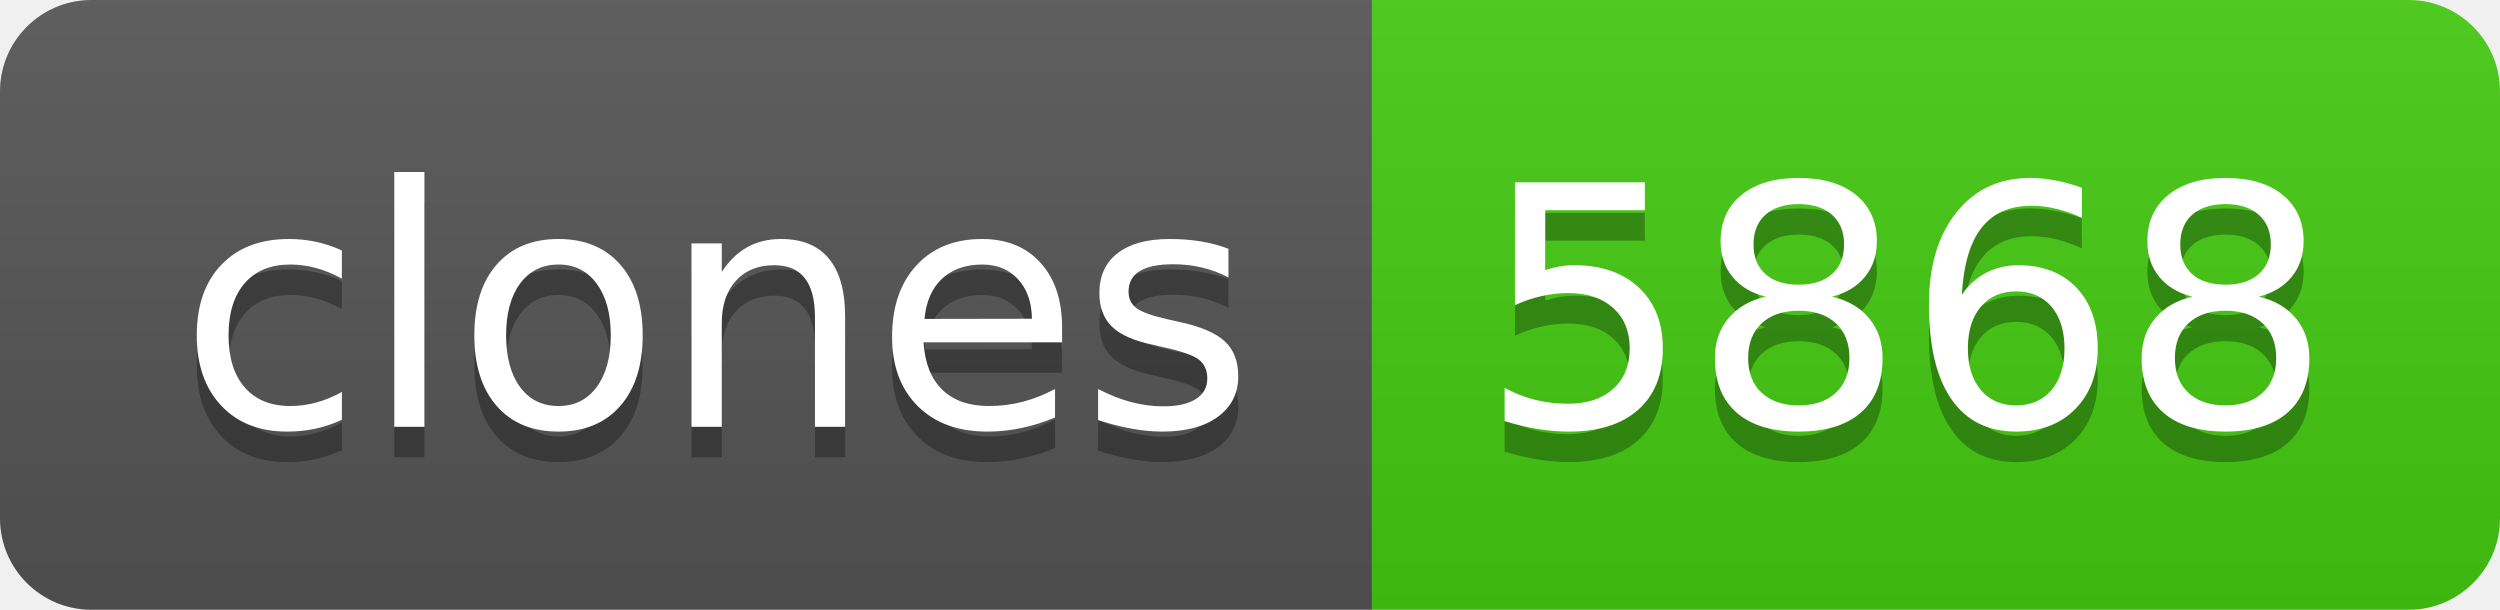
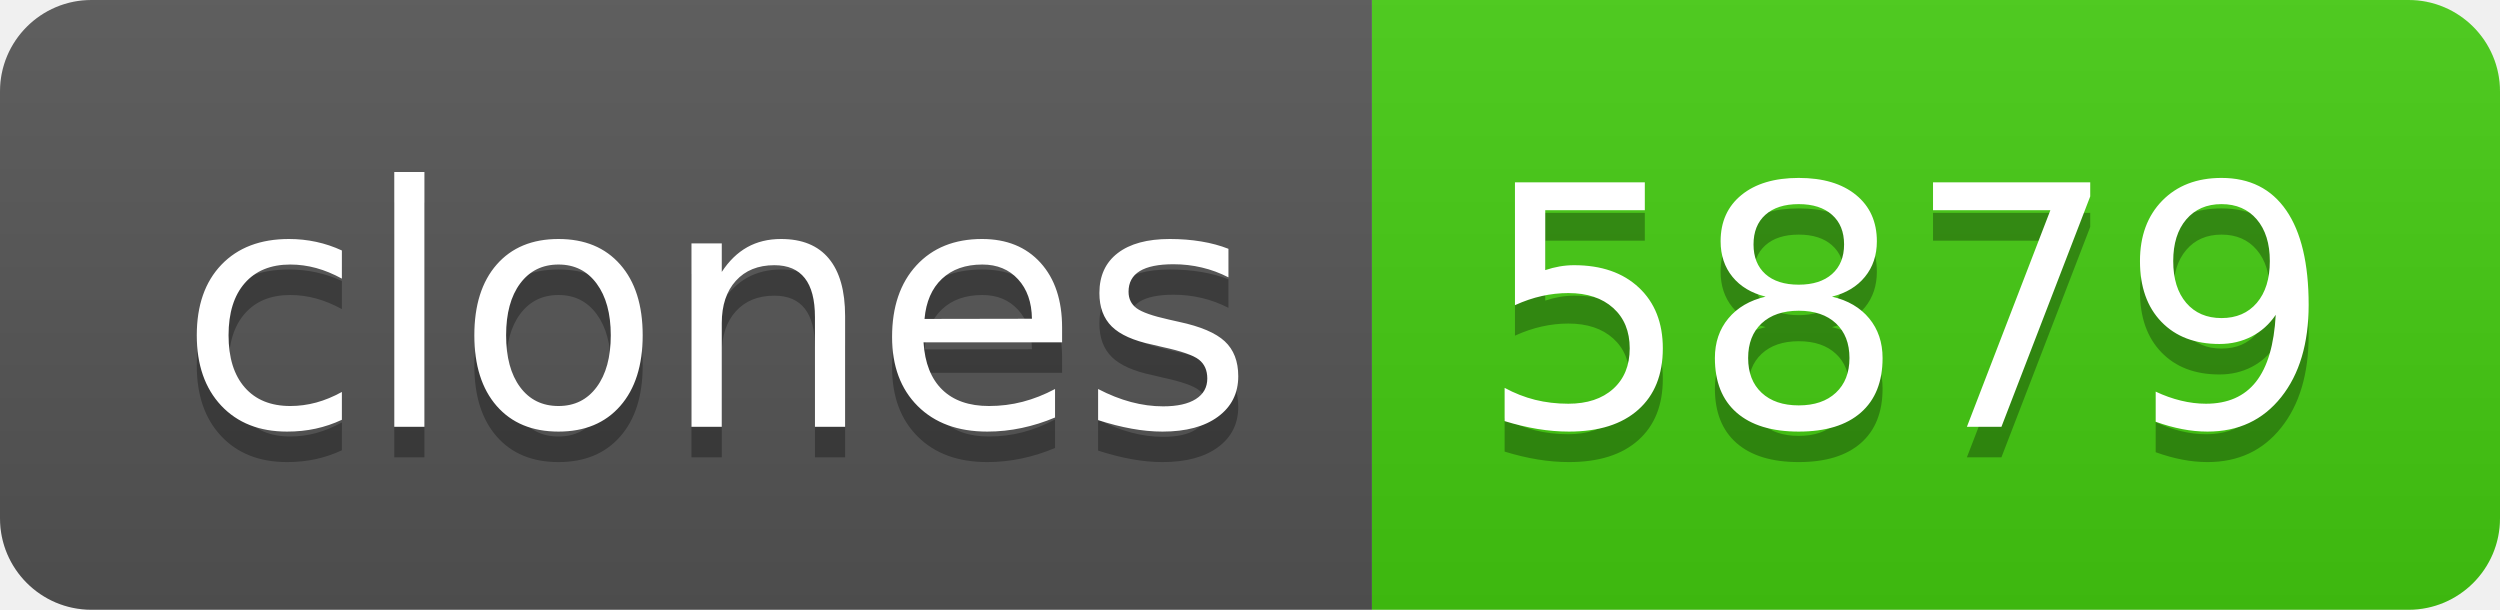
- <svg xmlns="http://www.w3.org/2000/svg" width="82" height="20" role="img" aria-label="clones: 5868">
+ <svg xmlns="http://www.w3.org/2000/svg" width="82" height="20" role="img" aria-label="clones: 5879">
  <linearGradient id="s" x2="0" y2="100%">
    <stop offset="0" stop-color="#bbb" stop-opacity=".1" />
    <stop offset="1" stop-opacity=".1" />
  </linearGradient>
  <clipPath id="r">
    <rect width="82" height="20" rx="3" fill="#fff" />
  </clipPath>
  <g clip-path="url(#r)">
    <rect width="45" height="20" fill="#555" />
    <rect x="45" width="37" height="20" fill="#4c1" />
    <rect width="82" height="20" fill="url(#s)" />
  </g>
  <g fill="#fff" text-anchor="middle" font-family="Verdana,Geneva,DejaVu Sans,sans-serif" text-rendering="geometricPrecision" font-size="110">
    <text aria-hidden="true" x="235" y="150" fill="#010101" fill-opacity=".3" transform="scale(.1)" textLength="350">clones</text>
    <text x="235" y="140" transform="scale(.1)" fill="#fff" textLength="350">clones</text>
-     <text aria-hidden="true" x="625" y="150" fill="#010101" fill-opacity=".3" transform="scale(.1)" textLength="270">5868</text>
-     <text x="625" y="140" transform="scale(.1)" fill="#fff" textLength="270">5868</text>
+     <text aria-hidden="true" x="625" y="150" fill="#010101" fill-opacity=".3" transform="scale(.1)" textLength="270">5879</text>
+     <text x="625" y="140" transform="scale(.1)" fill="#fff" textLength="270">5879</text>
  </g>
</svg>
